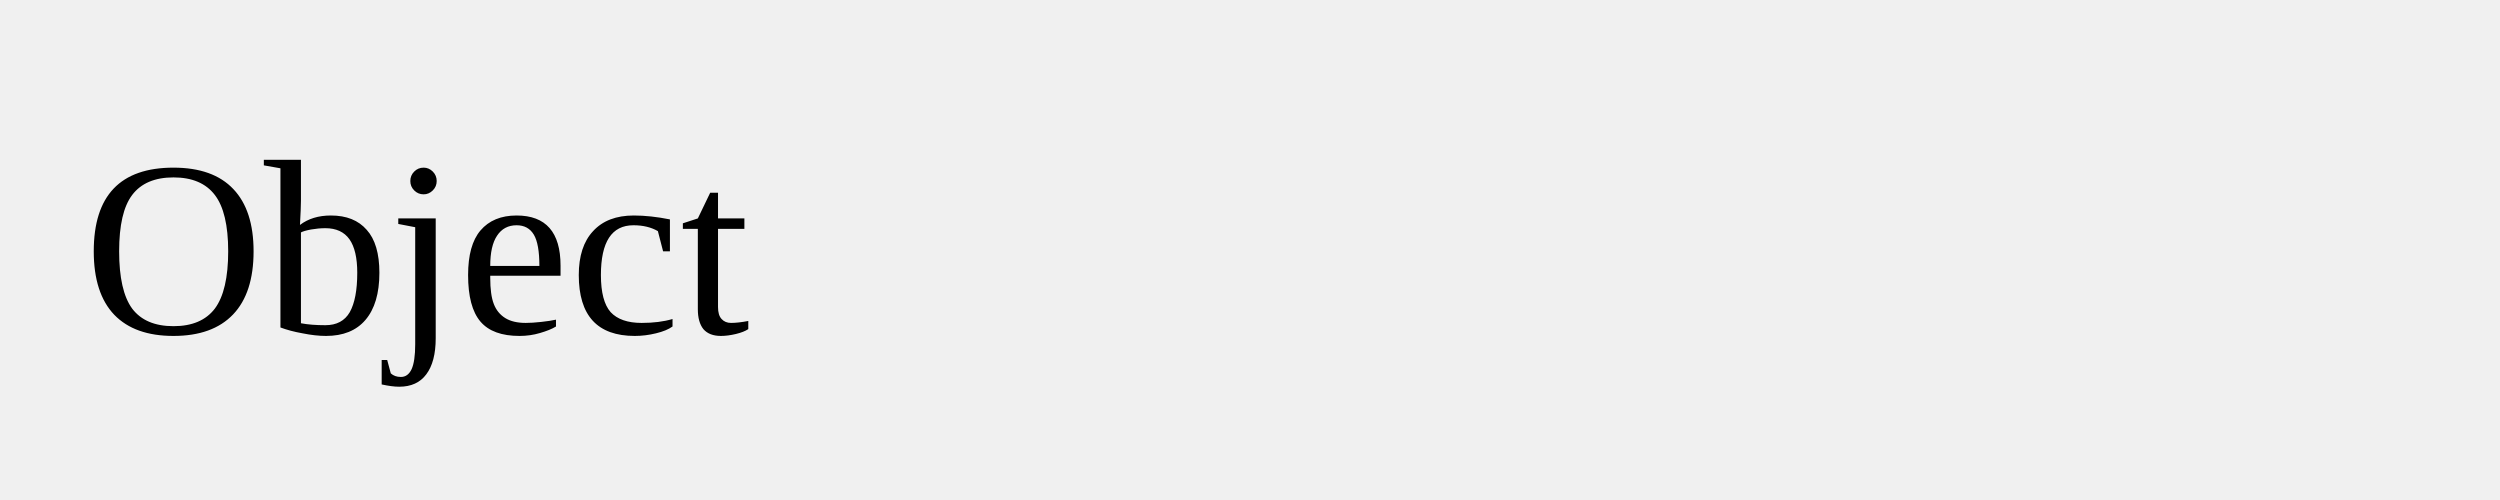
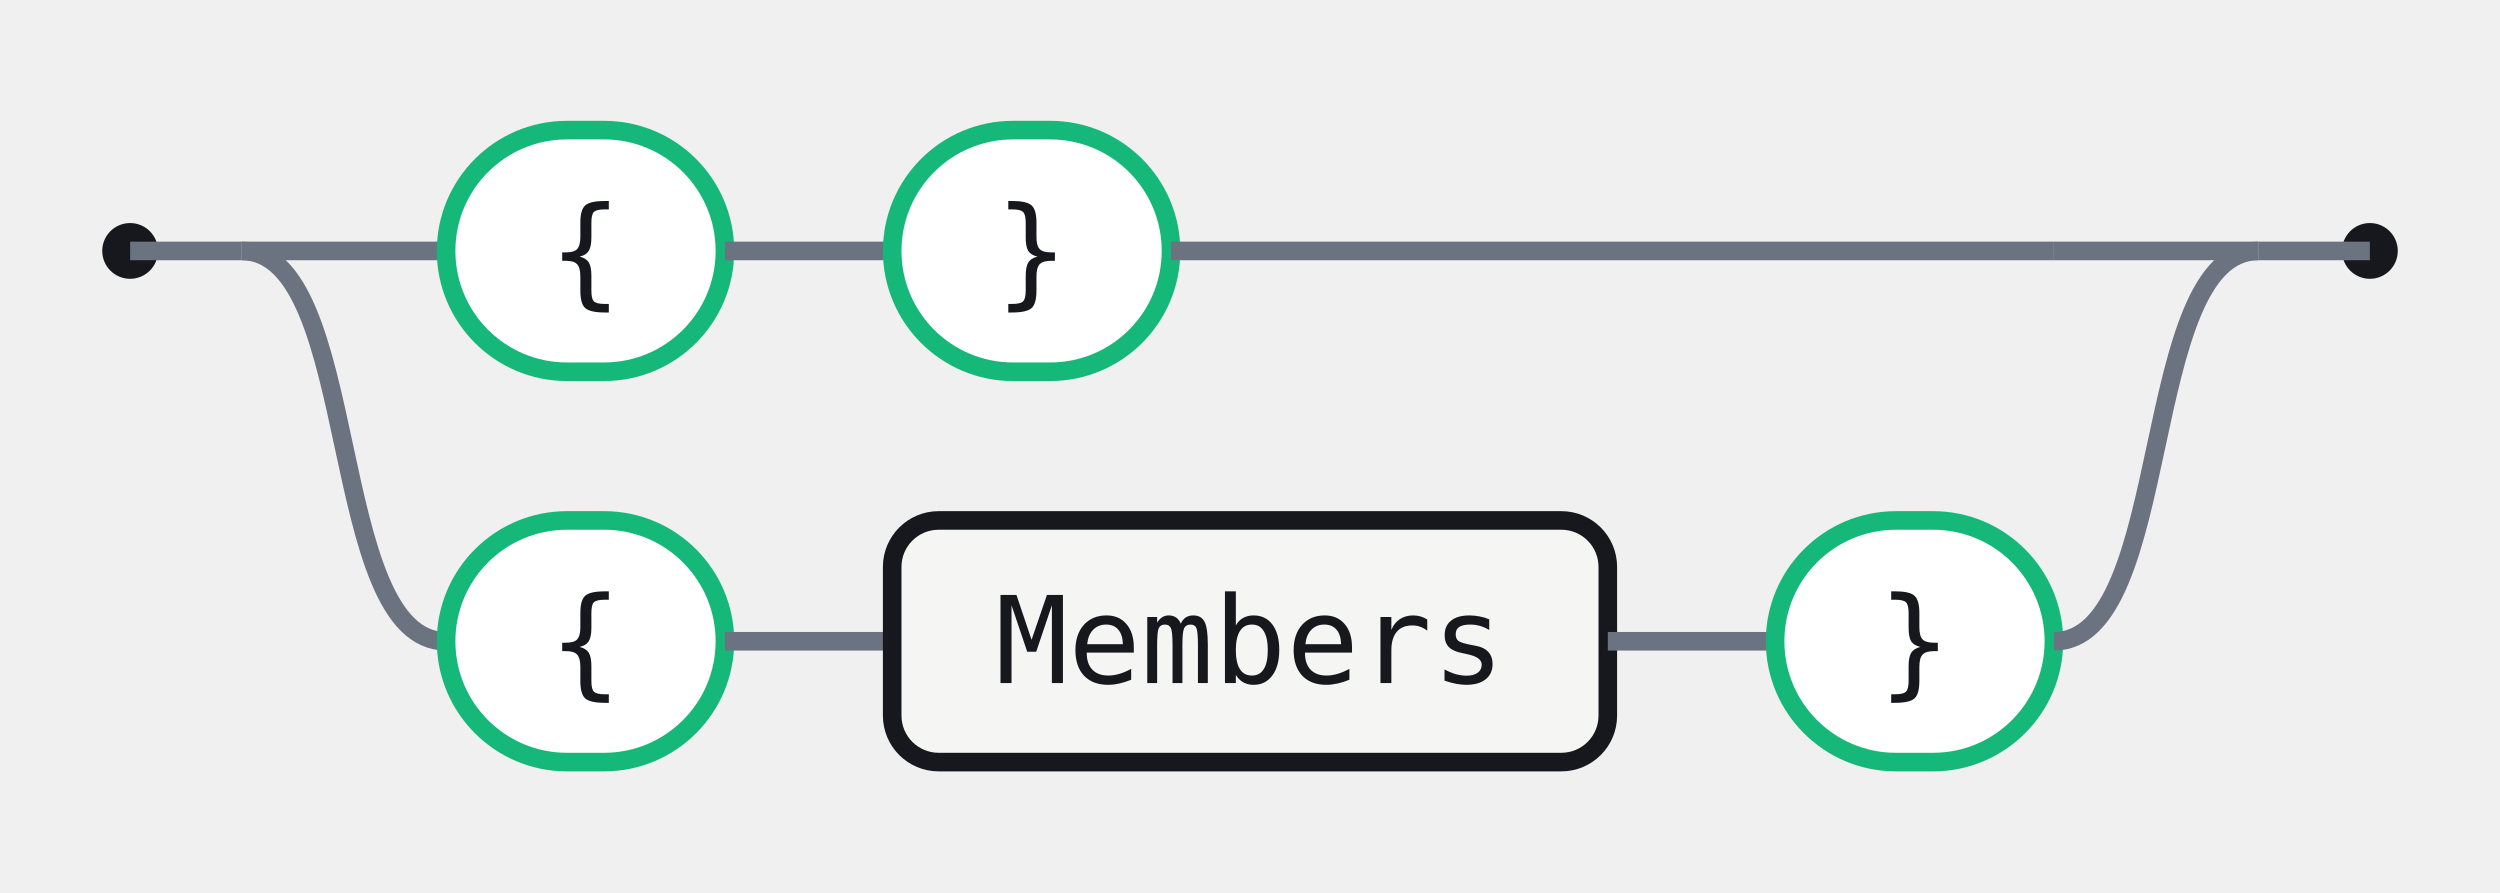
- <svg xmlns="http://www.w3.org/2000/svg" width="120" height="24">
-   <rect width="120" height="24" fill="none" />
-   <text x="4" y="16">Object</text>
+ <svg xmlns="http://www.w3.org/2000/svg" width="269" height="96" viewBox="0 0 269 96" role="img" aria-label="Railroad diagram for the Object rule">
+   <style>.rr-track{fill:none;stroke:#6B7280;stroke-width:2}.rr-term{fill:#fff;stroke:#15B879;stroke-width:2}.rr-nonterm{fill:#F5F6F3;stroke:#16181D;stroke-width:2}.rr-text{fill:#16181D;font:13px ui-monospace,SFMono-Regular,Menlo,Consolas,monospace}.rr-cap{fill:#16181D}</style>
+   <circle class="rr-cap" cx="14" cy="27" r="3" />
+   <circle class="rr-cap" cx="255" cy="27" r="3" />
+   <path class="rr-track" d="M14 27 H26" />
+   <path class="rr-track" d="M243 27 H255" />
+   <path class="rr-track" d="M26 27 H48" />
+   <rect class="rr-term" x="48" y="14" width="30" height="26" rx="13" />
+   <text class="rr-text" x="63" y="27" text-anchor="middle" dominant-baseline="central">{</text>
+   <path class="rr-track" d="M78 27 H96" />
+   <rect class="rr-term" x="96" y="14" width="30" height="26" rx="13" />
+   <text class="rr-text" x="111" y="27" text-anchor="middle" dominant-baseline="central">}</text>
+   <path class="rr-track" d="M126 27 H221" />
+   <path class="rr-track" d="M221 27 H243" />
+   <path class="rr-track" d="M26 27 C39 27 35 69 48 69" />
+   <rect class="rr-term" x="48" y="56" width="30" height="26" rx="13" />
+   <text class="rr-text" x="63" y="69" text-anchor="middle" dominant-baseline="central">{</text>
+   <path class="rr-track" d="M78 69 H96" />
+   <rect class="rr-nonterm" x="96" y="56" width="77" height="26" rx="5" />
+   <text class="rr-text" x="134.5" y="69" text-anchor="middle" dominant-baseline="central">Members</text>
+   <path class="rr-track" d="M173 69 H191" />
+   <rect class="rr-term" x="191" y="56" width="30" height="26" rx="13" />
+   <text class="rr-text" x="206" y="69" text-anchor="middle" dominant-baseline="central">}</text>
+   <path class="rr-track" d="M221 69 C234 69 230 27 243 27" />
</svg>
